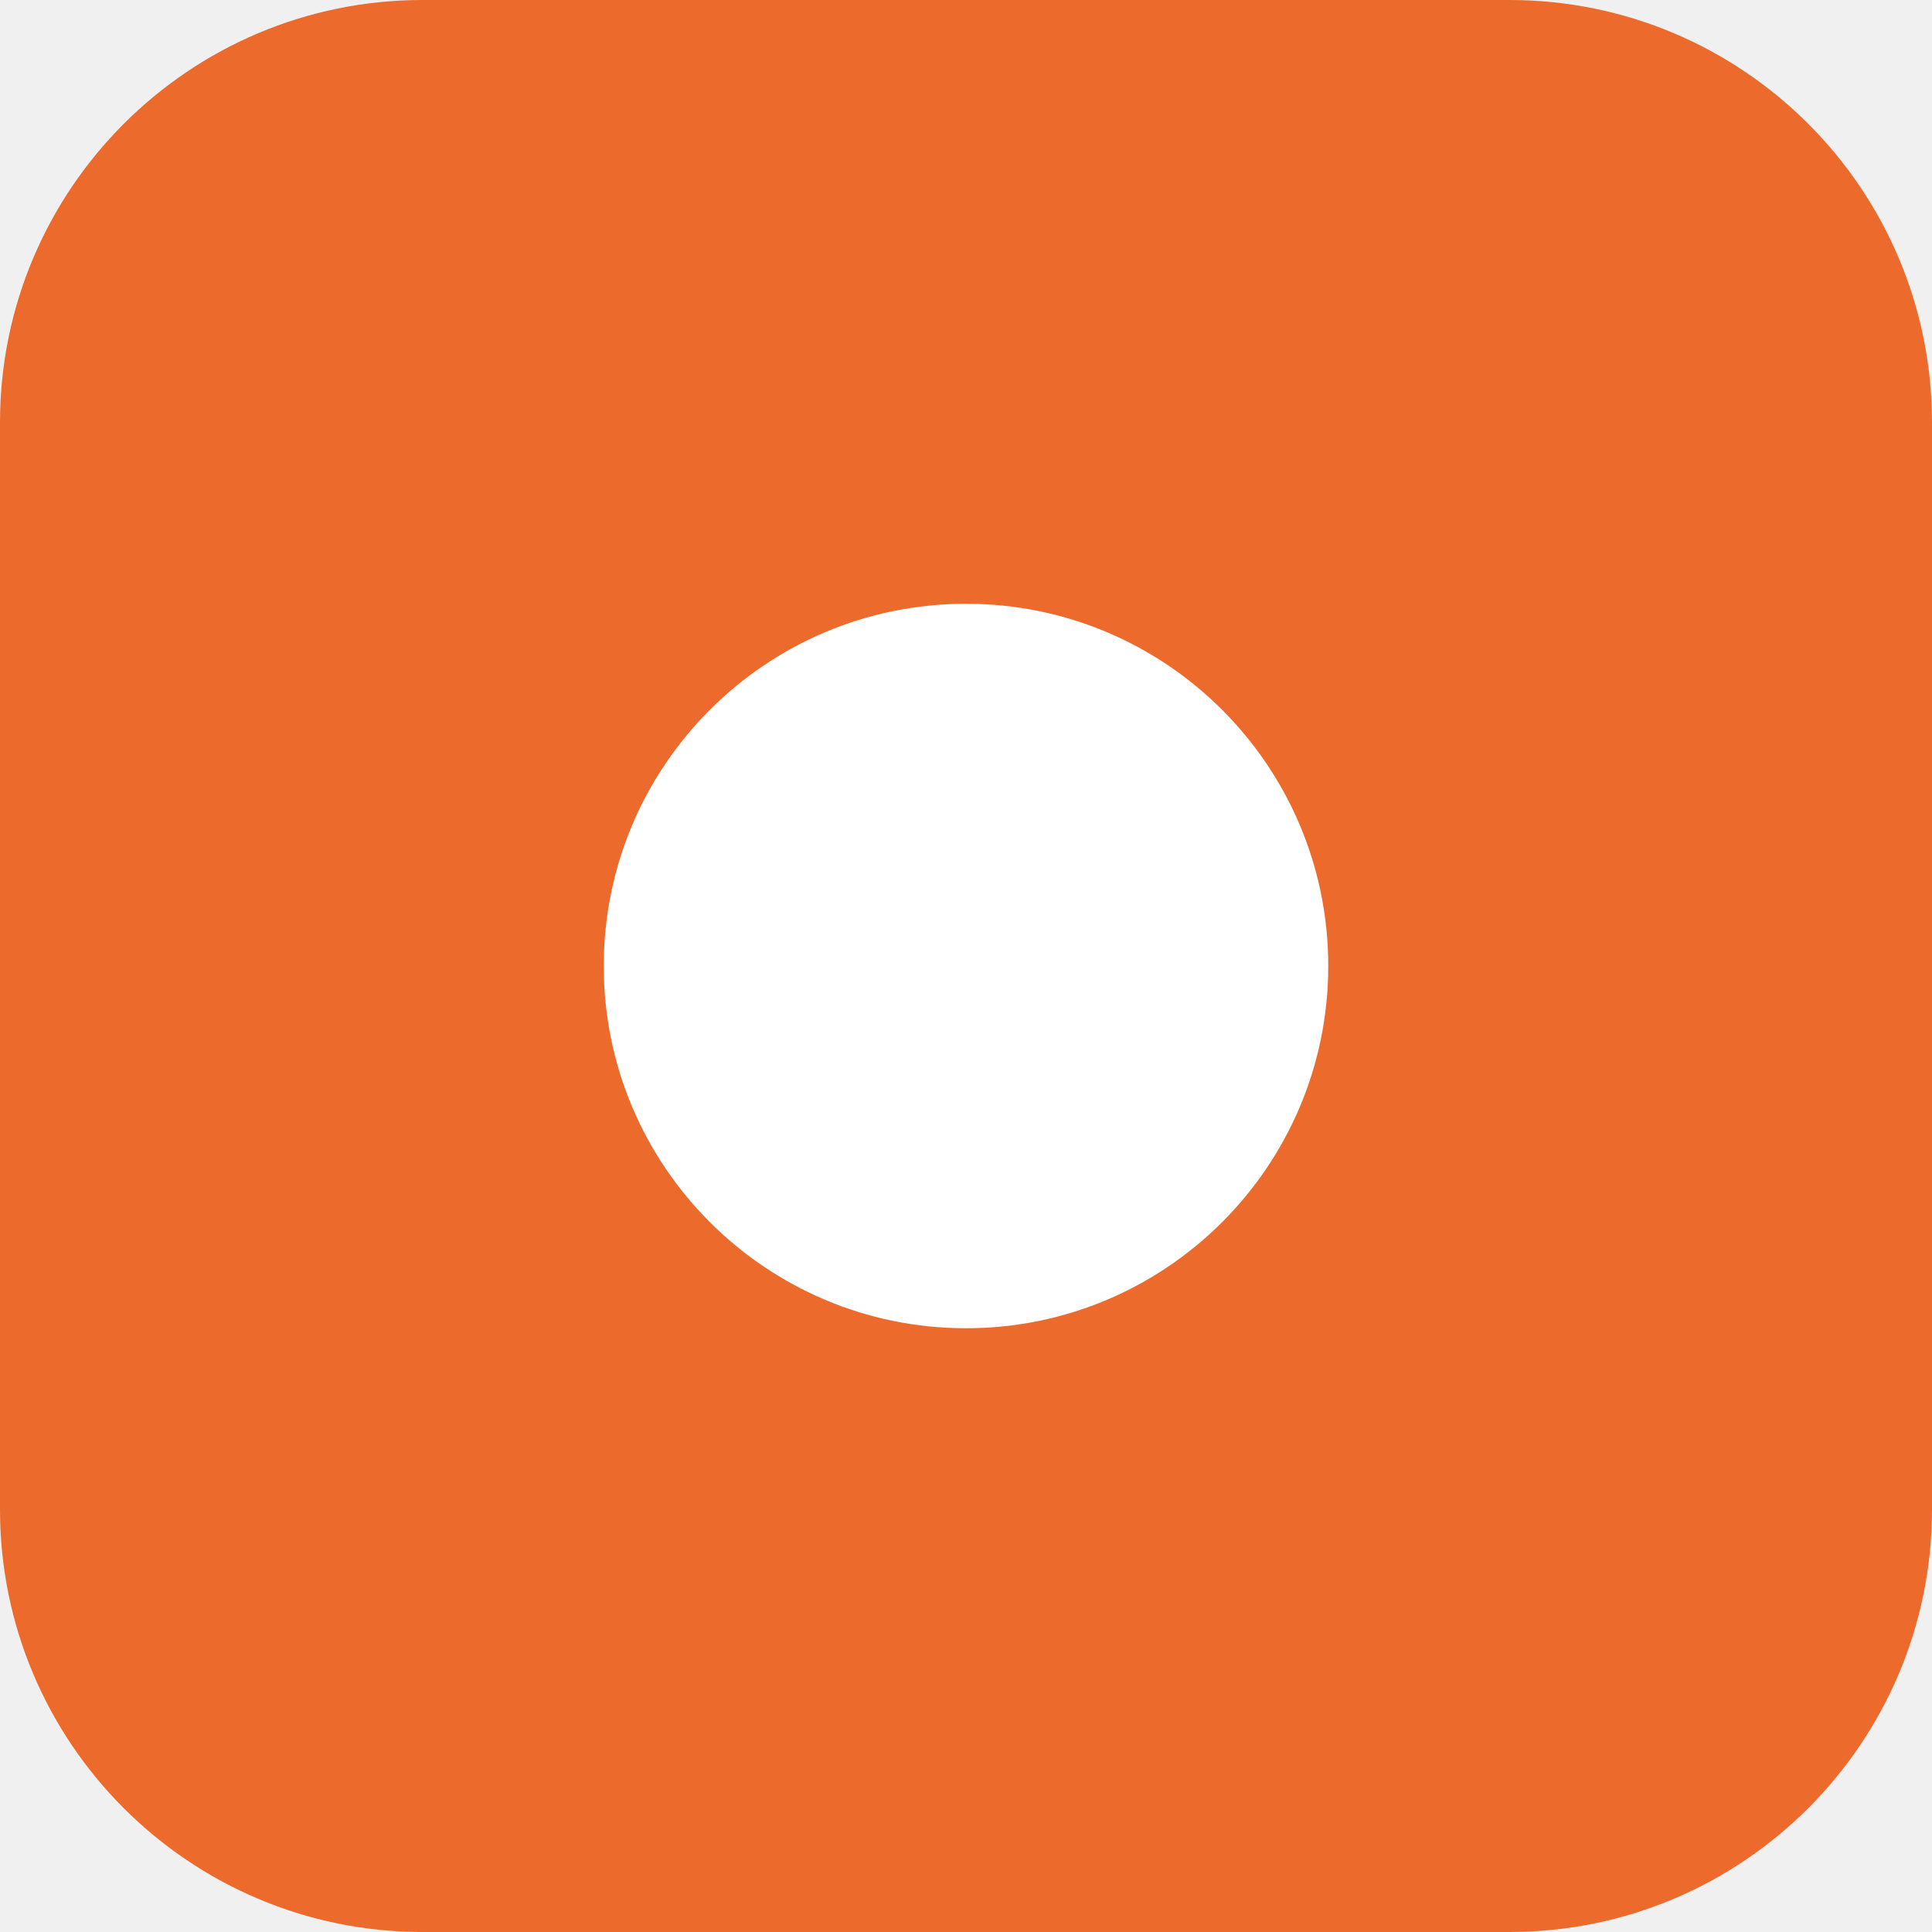
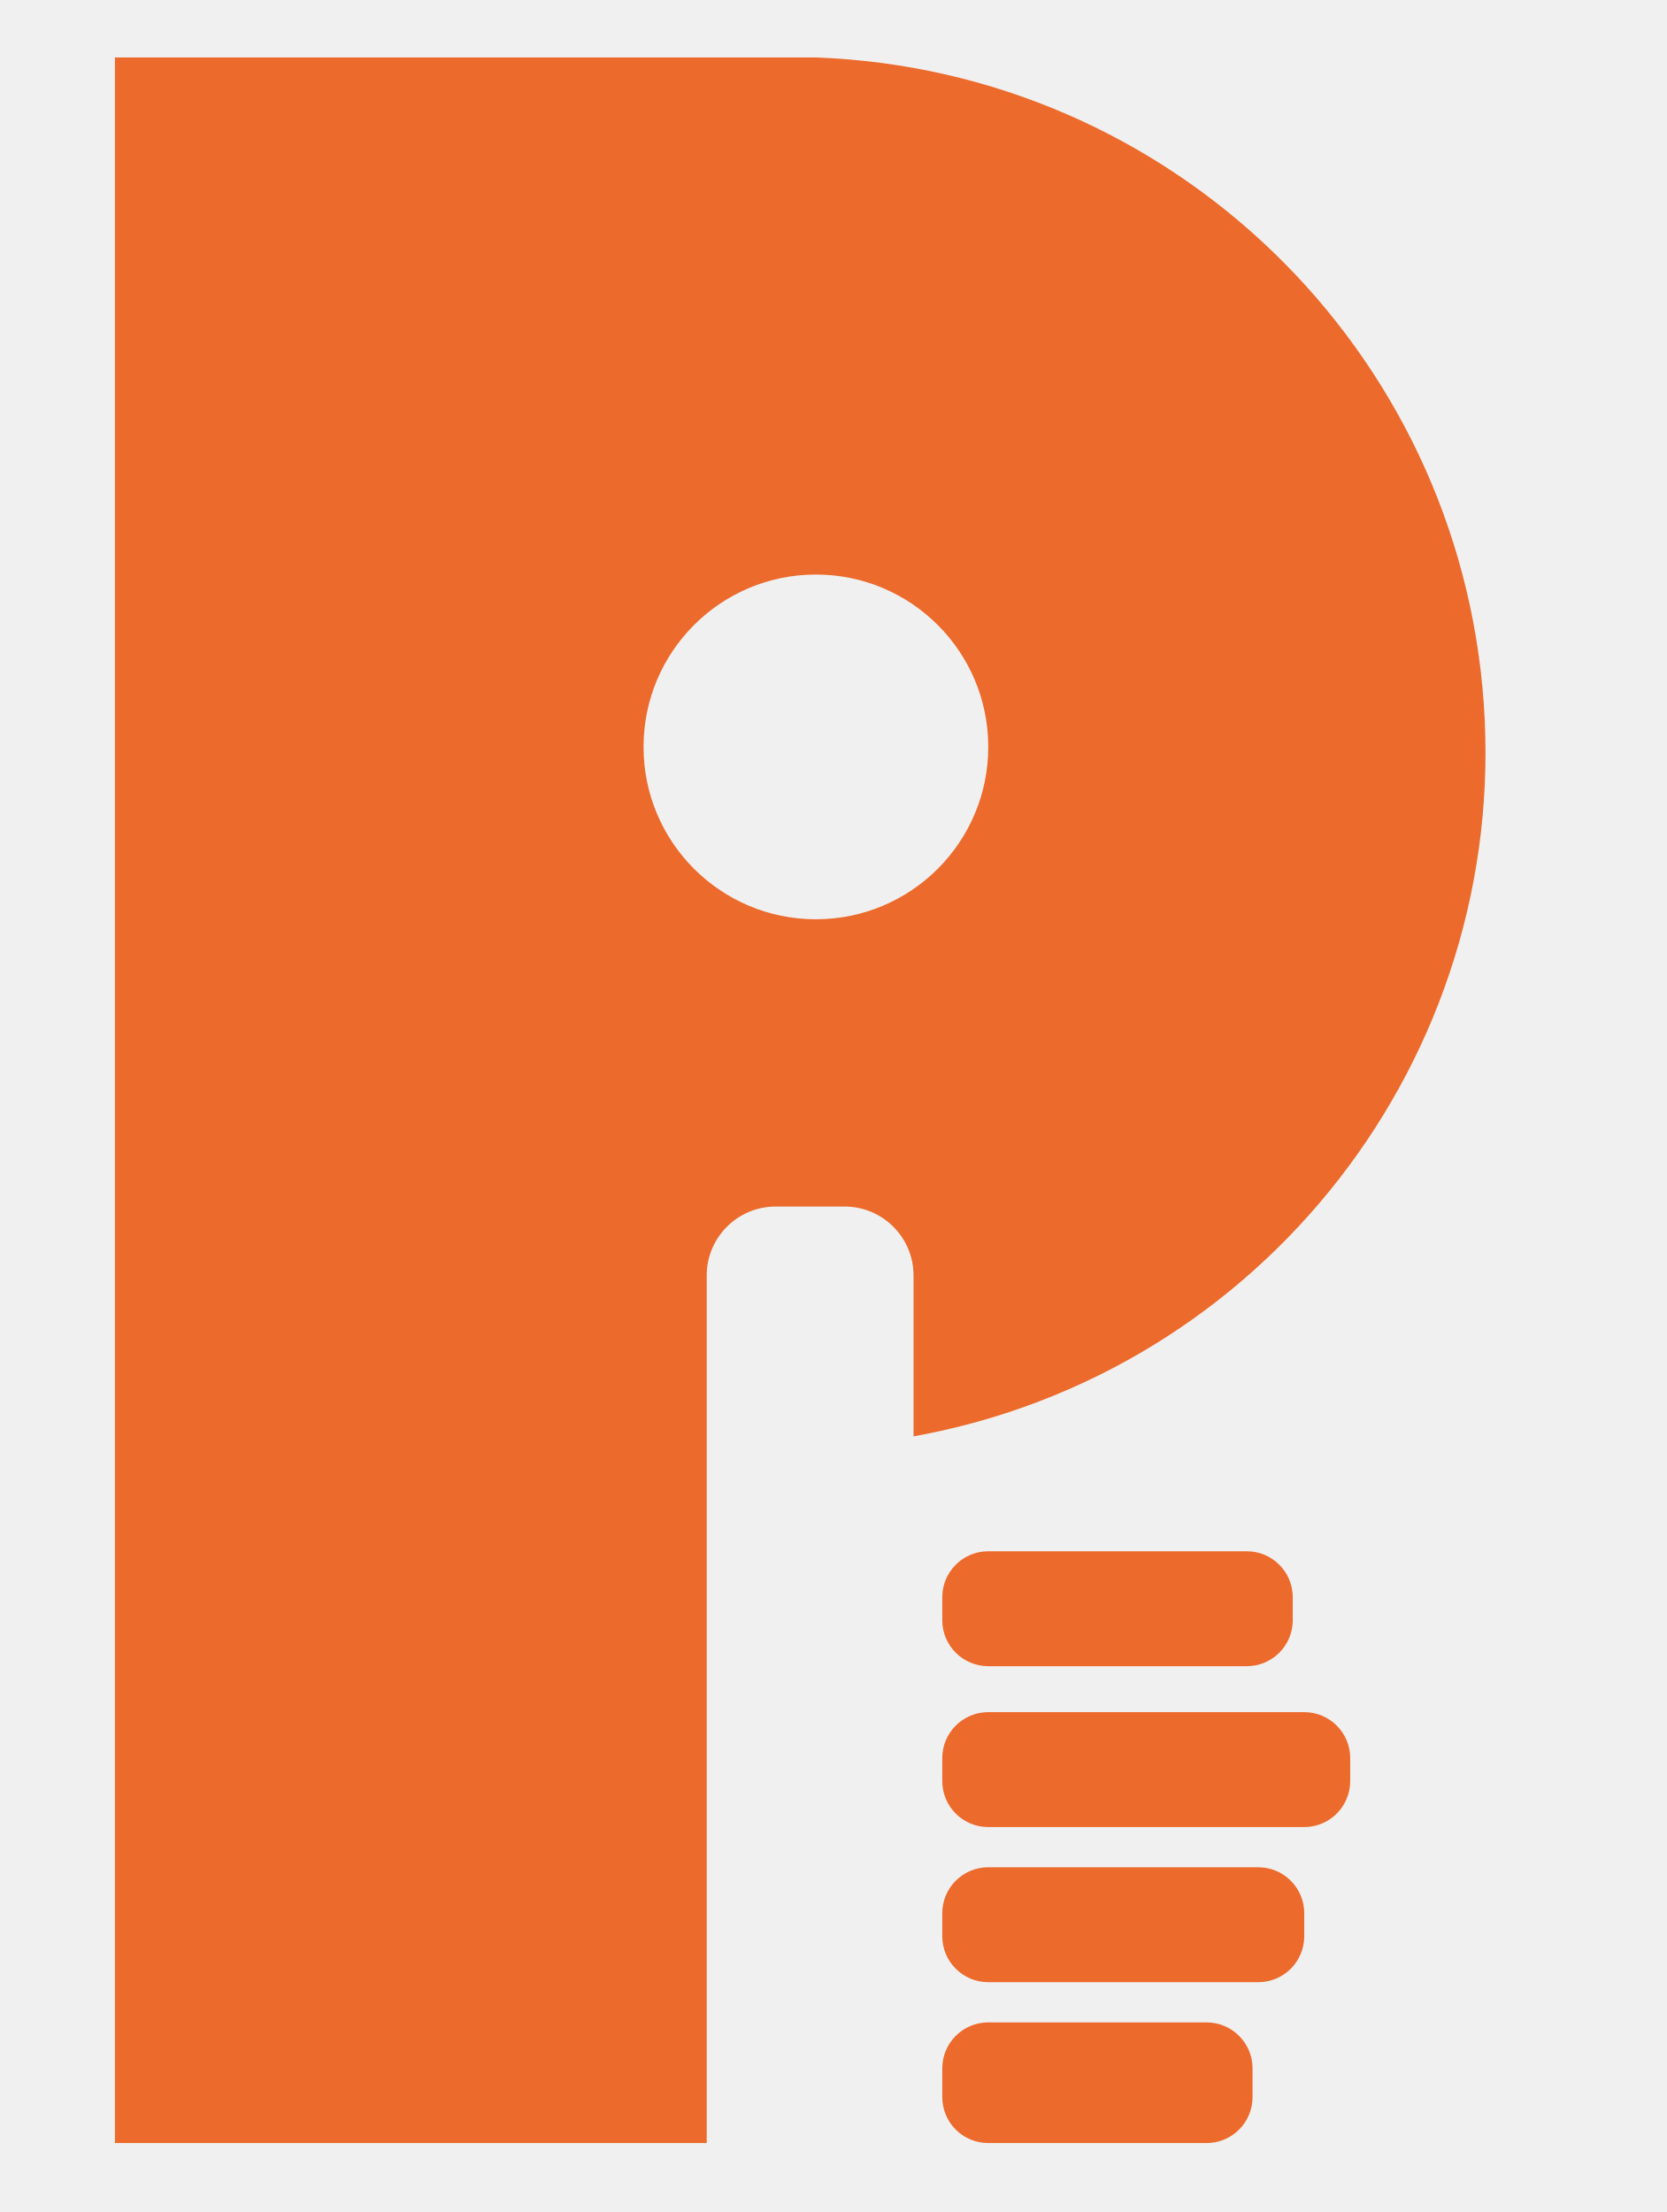
- <svg xmlns="http://www.w3.org/2000/svg" viewBox="0 0 64 64">
-   <rect width="64" height="64" rx="14" fill="#ec6a2b" />
-   <circle cx="32" cy="32" r="12" fill="#fff" />
+ <svg xmlns="http://www.w3.org/2000/svg" viewBox="-20 -10 290 385">
+   <path fill="#ec6a2b" fill-rule="evenodd" d="M0 0H122A121 121 0 0 1 139 240V212A12 12 0 0 0 127 200H115A12 12 0 0 0 103 212V363H0ZM122 90A30 30 0 1 0 122.01 90Z" />
+   <rect fill="#ec6a2b" x="144" y="260" width="61" height="20" rx="8" />
+   <rect fill="#ec6a2b" x="144" y="288" width="71" height="20" rx="8" />
+   <rect fill="#ec6a2b" x="144" y="315" width="63" height="20" rx="8" />
+   <rect fill="#ec6a2b" x="144" y="342" width="54" height="21" rx="8" />
</svg>
